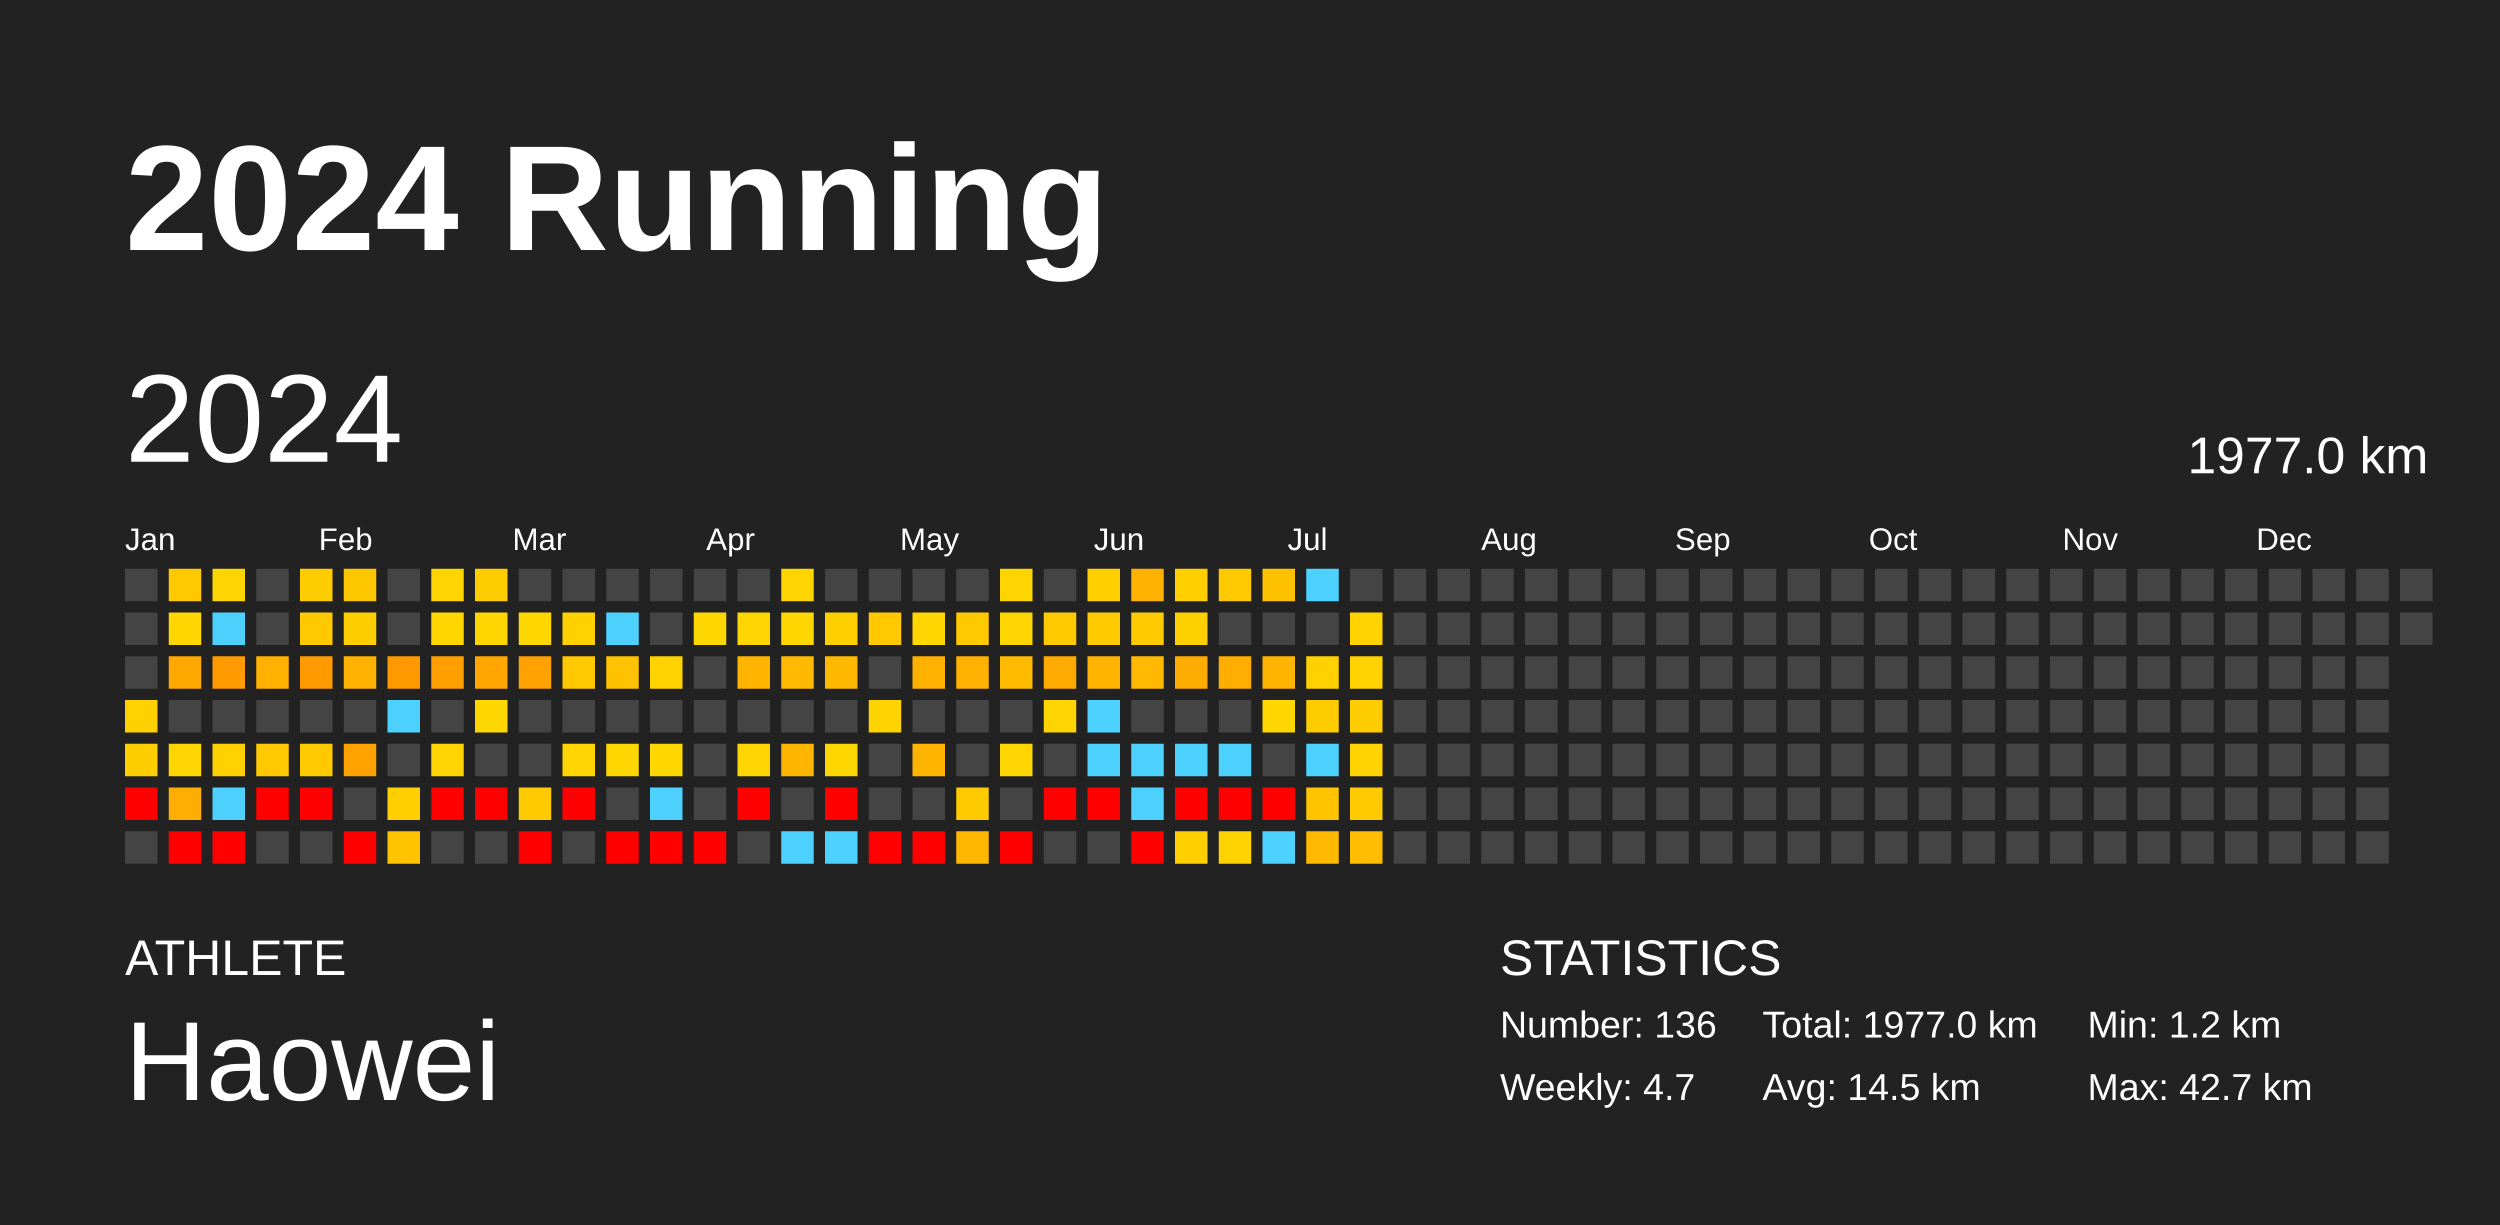
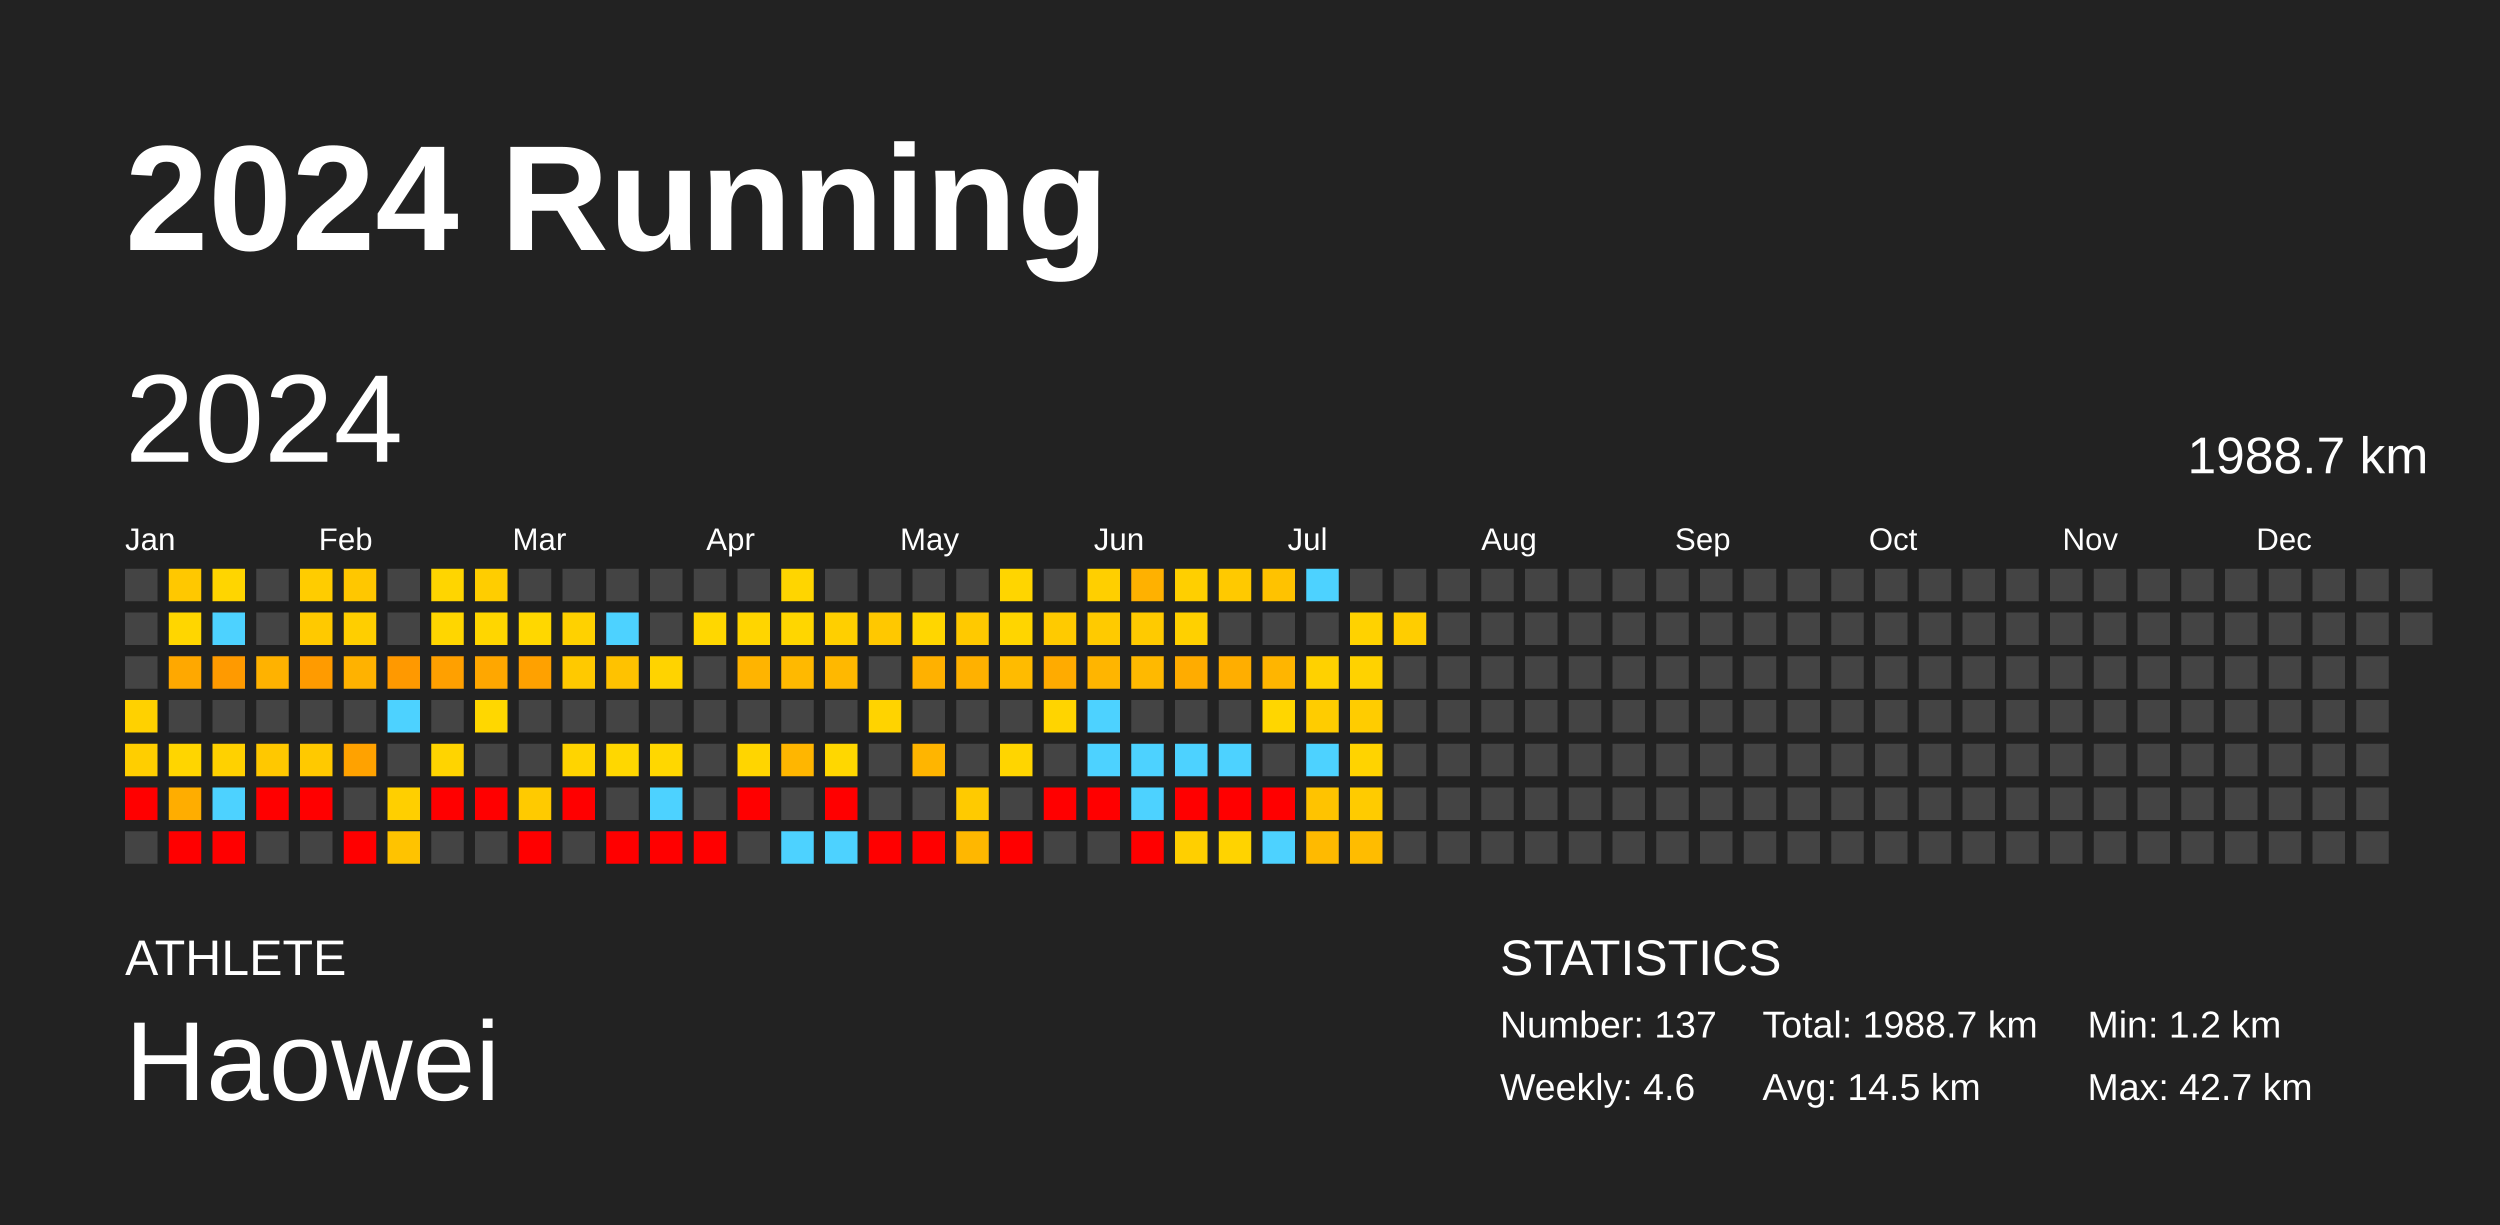
<svg xmlns="http://www.w3.org/2000/svg" baseProfile="full" height="98mm" version="1.1" viewBox="0,0,200,98" width="200mm">
  <defs />
  <rect fill="#222222" height="98" width="200" x="0" y="0" />
  <text fill="#FFFFFF" style="font-size:12px; font-family:Arial; font-weight:bold;" x="10" y="20">2024 Running</text>
  <text fill="#FFFFFF" style="font-size:4px; font-family:Arial" x="10" y="78">ATHLETE</text>
  <text fill="#FFFFFF" style="font-size:9px; font-family:Arial" x="10" y="88">Haowei</text>
  <text fill="#FFFFFF" style="font-size:4px; font-family:Arial" x="120" y="78">STATISTICS</text>
-   <text fill="#FFFFFF" style="font-size:3px; font-family:Arial" x="120" y="83">Number: 136</text>
-   <text fill="#FFFFFF" style="font-size:3px; font-family:Arial" x="120" y="88">Weekly: 4.7</text>
-   <text fill="#FFFFFF" style="font-size:3px; font-family:Arial" x="141" y="83">Total: 1977.0 km</text>
+   <text fill="#FFFFFF" style="font-size:3px; font-family:Arial" x="120" y="83">Number: 137</text>
+   <text fill="#FFFFFF" style="font-size:3px; font-family:Arial" x="120" y="88">Weekly: 4.6</text>
+   <text fill="#FFFFFF" style="font-size:3px; font-family:Arial" x="141" y="83">Total: 1988.7 km</text>
  <text fill="#FFFFFF" style="font-size:3px; font-family:Arial" x="141" y="88">Avg: 14.5 km</text>
  <text fill="#FFFFFF" style="font-size:3px; font-family:Arial" x="167" y="83">Min: 1.2 km</text>
  <text fill="#FFFFFF" style="font-size:3px; font-family:Arial" x="167" y="88">Max: 42.7 km</text>
  <text dominant-baseline="hanging" fill="#FFFFFF" style="font-size:10.0px; font-family:Arial;" x="10" y="30">2024</text>
-   <text dominant-baseline="hanging" fill="#FFFFFF" style="font-size:4.125px; font-family:Arial;" x="175" y="35">1977.0 km</text>
+   <text dominant-baseline="hanging" fill="#FFFFFF" style="font-size:4.125px; font-family:Arial;" x="175" y="35">1988.7 km</text>
  <text fill="#FFFFFF" style="font-size:2.5px; font-family:Arial" x="10.0" y="44">Jan</text>
  <text fill="#FFFFFF" style="font-size:2.5px; font-family:Arial" x="25.5" y="44">Feb</text>
  <text fill="#FFFFFF" style="font-size:2.5px; font-family:Arial" x="41.0" y="44">Mar</text>
  <text fill="#FFFFFF" style="font-size:2.5px; font-family:Arial" x="56.5" y="44">Apr</text>
  <text fill="#FFFFFF" style="font-size:2.5px; font-family:Arial" x="72.0" y="44">May</text>
  <text fill="#FFFFFF" style="font-size:2.5px; font-family:Arial" x="87.5" y="44">Jun</text>
  <text fill="#FFFFFF" style="font-size:2.5px; font-family:Arial" x="103.0" y="44">Jul</text>
  <text fill="#FFFFFF" style="font-size:2.5px; font-family:Arial" x="118.5" y="44">Aug</text>
  <text fill="#FFFFFF" style="font-size:2.5px; font-family:Arial" x="134.0" y="44">Sep</text>
  <text fill="#FFFFFF" style="font-size:2.5px; font-family:Arial" x="149.5" y="44">Oct</text>
  <text fill="#FFFFFF" style="font-size:2.5px; font-family:Arial" x="165.0" y="44">Nov</text>
  <text fill="#FFFFFF" style="font-size:2.5px; font-family:Arial" x="180.5" y="44">Dec</text>
  <rect fill="#444444" height="2.6" width="2.6" x="10.0" y="45.5" />
  <rect fill="#444444" height="2.6" width="2.6" x="10.0" y="49.0" />
  <rect fill="#444444" height="2.6" width="2.6" x="10.0" y="52.5" />
  <rect fill="#ffd100" height="2.6" width="2.6" x="10.0" y="56.0" />
  <rect fill="#ffce00" height="2.6" width="2.6" x="10.0" y="59.5" />
  <rect fill="red" height="2.6" width="2.6" x="10.0" y="63.0" />
  <rect fill="#444444" height="2.6" width="2.6" x="10.0" y="66.5" />
  <rect fill="#ffc800" height="2.6" width="2.6" x="13.5" y="45.5" />
  <rect fill="#ffd600" height="2.6" width="2.6" x="13.5" y="49.0" />
  <rect fill="#ffa800" height="2.6" width="2.6" x="13.5" y="52.5" />
  <rect fill="#444444" height="2.6" width="2.6" x="13.5" y="56.0" />
  <rect fill="#ffd500" height="2.6" width="2.6" x="13.5" y="59.5" />
  <rect fill="#ffad00" height="2.6" width="2.6" x="13.5" y="63.0" />
  <rect fill="red" height="2.6" width="2.6" x="13.5" y="66.5" />
  <rect fill="#ffd500" height="2.6" width="2.6" x="17.0" y="45.5" />
  <rect fill="#4dd2ff" height="2.6" width="2.6" x="17.0" y="49.0" />
  <rect fill="#ff9a00" height="2.6" width="2.6" x="17.0" y="52.5" />
  <rect fill="#444444" height="2.6" width="2.6" x="17.0" y="56.0" />
  <rect fill="#ffd100" height="2.6" width="2.6" x="17.0" y="59.5" />
  <rect fill="#4dd2ff" height="2.6" width="2.6" x="17.0" y="63.0" />
  <rect fill="red" height="2.6" width="2.6" x="17.0" y="66.5" />
  <rect fill="#444444" height="2.6" width="2.6" x="20.5" y="45.5" />
  <rect fill="#444444" height="2.6" width="2.6" x="20.5" y="49.0" />
  <rect fill="#ffb200" height="2.6" width="2.6" x="20.5" y="52.5" />
  <rect fill="#444444" height="2.6" width="2.6" x="20.5" y="56.0" />
  <rect fill="#ffc800" height="2.6" width="2.6" x="20.5" y="59.5" />
  <rect fill="red" height="2.6" width="2.6" x="20.5" y="63.0" />
  <rect fill="#444444" height="2.6" width="2.6" x="20.5" y="66.5" />
  <rect fill="#ffcc00" height="2.6" width="2.6" x="24.0" y="45.5" />
  <rect fill="#ffc900" height="2.6" width="2.6" x="24.0" y="49.0" />
  <rect fill="#ff9b00" height="2.6" width="2.6" x="24.0" y="52.5" />
  <rect fill="#444444" height="2.6" width="2.6" x="24.0" y="56.0" />
  <rect fill="#ffc900" height="2.6" width="2.6" x="24.0" y="59.5" />
  <rect fill="red" height="2.6" width="2.6" x="24.0" y="63.0" />
  <rect fill="#444444" height="2.6" width="2.6" x="24.0" y="66.5" />
  <rect fill="#ffc700" height="2.6" width="2.6" x="27.5" y="45.5" />
  <rect fill="#ffce00" height="2.6" width="2.6" x="27.5" y="49.0" />
  <rect fill="#ffb200" height="2.6" width="2.6" x="27.5" y="52.5" />
  <rect fill="#444444" height="2.6" width="2.6" x="27.5" y="56.0" />
  <rect fill="#ffa200" height="2.6" width="2.6" x="27.5" y="59.5" />
  <rect fill="#444444" height="2.6" width="2.6" x="27.5" y="63.0" />
  <rect fill="red" height="2.6" width="2.6" x="27.5" y="66.5" />
  <rect fill="#444444" height="2.6" width="2.6" x="31.0" y="45.5" />
  <rect fill="#444444" height="2.6" width="2.6" x="31.0" y="49.0" />
  <rect fill="#ff9900" height="2.6" width="2.6" x="31.0" y="52.5" />
  <rect fill="#4dd2ff" height="2.6" width="2.6" x="31.0" y="56.0" />
  <rect fill="#444444" height="2.6" width="2.6" x="31.0" y="59.5" />
  <rect fill="#ffcf00" height="2.6" width="2.6" x="31.0" y="63.0" />
  <rect fill="#ffc300" height="2.6" width="2.6" x="31.0" y="66.5" />
  <rect fill="#ffd500" height="2.6" width="2.6" x="34.5" y="45.5" />
  <rect fill="#ffd600" height="2.6" width="2.6" x="34.5" y="49.0" />
  <rect fill="#ffa000" height="2.6" width="2.6" x="34.5" y="52.5" />
  <rect fill="#444444" height="2.6" width="2.6" x="34.5" y="56.0" />
  <rect fill="#ffd400" height="2.6" width="2.6" x="34.5" y="59.5" />
  <rect fill="red" height="2.6" width="2.6" x="34.5" y="63.0" />
  <rect fill="#444444" height="2.6" width="2.6" x="34.5" y="66.5" />
  <rect fill="#ffcd00" height="2.6" width="2.6" x="38.0" y="45.5" />
  <rect fill="#ffd600" height="2.6" width="2.6" x="38.0" y="49.0" />
  <rect fill="#ffa700" height="2.6" width="2.6" x="38.0" y="52.5" />
  <rect fill="#ffd700" height="2.6" width="2.6" x="38.0" y="56.0" />
  <rect fill="#444444" height="2.6" width="2.6" x="38.0" y="59.5" />
  <rect fill="red" height="2.6" width="2.6" x="38.0" y="63.0" />
  <rect fill="#444444" height="2.6" width="2.6" x="38.0" y="66.5" />
  <rect fill="#444444" height="2.6" width="2.6" x="41.5" y="45.5" />
  <rect fill="#ffd700" height="2.6" width="2.6" x="41.5" y="49.0" />
  <rect fill="#ffa100" height="2.6" width="2.6" x="41.5" y="52.5" />
  <rect fill="#444444" height="2.6" width="2.6" x="41.5" y="56.0" />
  <rect fill="#444444" height="2.6" width="2.6" x="41.5" y="59.5" />
  <rect fill="#ffca00" height="2.6" width="2.6" x="41.5" y="63.0" />
  <rect fill="red" height="2.6" width="2.6" x="41.5" y="66.5" />
  <rect fill="#444444" height="2.6" width="2.6" x="45.0" y="45.5" />
  <rect fill="#ffd100" height="2.6" width="2.6" x="45.0" y="49.0" />
  <rect fill="#ffc900" height="2.6" width="2.6" x="45.0" y="52.5" />
  <rect fill="#444444" height="2.6" width="2.6" x="45.0" y="56.0" />
  <rect fill="#ffd400" height="2.6" width="2.6" x="45.0" y="59.5" />
  <rect fill="red" height="2.6" width="2.6" x="45.0" y="63.0" />
  <rect fill="#444444" height="2.6" width="2.6" x="45.0" y="66.5" />
  <rect fill="#444444" height="2.6" width="2.6" x="48.5" y="45.5" />
  <rect fill="#4dd2ff" height="2.6" width="2.6" x="48.5" y="49.0" />
  <rect fill="#ffc200" height="2.6" width="2.6" x="48.5" y="52.5" />
  <rect fill="#444444" height="2.6" width="2.6" x="48.5" y="56.0" />
  <rect fill="#ffd700" height="2.6" width="2.6" x="48.5" y="59.5" />
  <rect fill="#444444" height="2.6" width="2.6" x="48.5" y="63.0" />
  <rect fill="red" height="2.6" width="2.6" x="48.5" y="66.5" />
  <rect fill="#444444" height="2.6" width="2.6" x="52.0" y="45.5" />
  <rect fill="#444444" height="2.6" width="2.6" x="52.0" y="49.0" />
  <rect fill="#ffd300" height="2.6" width="2.6" x="52.0" y="52.5" />
  <rect fill="#444444" height="2.6" width="2.6" x="52.0" y="56.0" />
  <rect fill="#ffd700" height="2.6" width="2.6" x="52.0" y="59.5" />
  <rect fill="#4dd2ff" height="2.6" width="2.6" x="52.0" y="63.0" />
  <rect fill="red" height="2.6" width="2.6" x="52.0" y="66.5" />
  <rect fill="#444444" height="2.6" width="2.6" x="55.5" y="45.5" />
  <rect fill="#ffd700" height="2.6" width="2.6" x="55.5" y="49.0" />
  <rect fill="#444444" height="2.6" width="2.6" x="55.5" y="52.5" />
  <rect fill="#444444" height="2.6" width="2.6" x="55.5" y="56.0" />
  <rect fill="#444444" height="2.6" width="2.6" x="55.5" y="59.5" />
  <rect fill="#444444" height="2.6" width="2.6" x="55.5" y="63.0" />
  <rect fill="red" height="2.6" width="2.6" x="55.5" y="66.5" />
  <rect fill="#444444" height="2.6" width="2.6" x="59.0" y="45.5" />
  <rect fill="#ffd500" height="2.6" width="2.6" x="59.0" y="49.0" />
  <rect fill="#ffb400" height="2.6" width="2.6" x="59.0" y="52.5" />
  <rect fill="#444444" height="2.6" width="2.6" x="59.0" y="56.0" />
  <rect fill="#ffd500" height="2.6" width="2.6" x="59.0" y="59.5" />
  <rect fill="red" height="2.6" width="2.6" x="59.0" y="63.0" />
  <rect fill="#444444" height="2.6" width="2.6" x="59.0" y="66.5" />
  <rect fill="#ffd500" height="2.6" width="2.6" x="62.5" y="45.5" />
  <rect fill="#ffd600" height="2.6" width="2.6" x="62.5" y="49.0" />
  <rect fill="#ffb900" height="2.6" width="2.6" x="62.5" y="52.5" />
  <rect fill="#444444" height="2.6" width="2.6" x="62.5" y="56.0" />
  <rect fill="#ffb600" height="2.6" width="2.6" x="62.5" y="59.5" />
  <rect fill="#444444" height="2.6" width="2.6" x="62.5" y="63.0" />
  <rect fill="#4dd2ff" height="2.6" width="2.6" x="62.5" y="66.5" />
  <rect fill="#444444" height="2.6" width="2.6" x="66.0" y="45.5" />
  <rect fill="#ffcf00" height="2.6" width="2.6" x="66.0" y="49.0" />
  <rect fill="#ffb800" height="2.6" width="2.6" x="66.0" y="52.5" />
  <rect fill="#444444" height="2.6" width="2.6" x="66.0" y="56.0" />
  <rect fill="#ffd700" height="2.6" width="2.6" x="66.0" y="59.5" />
  <rect fill="red" height="2.6" width="2.6" x="66.0" y="63.0" />
  <rect fill="#4dd2ff" height="2.6" width="2.6" x="66.0" y="66.5" />
  <rect fill="#444444" height="2.6" width="2.6" x="69.5" y="45.5" />
  <rect fill="#ffc800" height="2.6" width="2.6" x="69.5" y="49.0" />
  <rect fill="#444444" height="2.6" width="2.6" x="69.5" y="52.5" />
  <rect fill="#ffd300" height="2.6" width="2.6" x="69.5" y="56.0" />
  <rect fill="#444444" height="2.6" width="2.6" x="69.5" y="59.5" />
  <rect fill="#444444" height="2.6" width="2.6" x="69.5" y="63.0" />
  <rect fill="red" height="2.6" width="2.6" x="69.5" y="66.5" />
  <rect fill="#444444" height="2.6" width="2.6" x="73.0" y="45.5" />
  <rect fill="#ffd600" height="2.6" width="2.6" x="73.0" y="49.0" />
  <rect fill="#ffb100" height="2.6" width="2.6" x="73.0" y="52.5" />
  <rect fill="#444444" height="2.6" width="2.6" x="73.0" y="56.0" />
  <rect fill="#ffb500" height="2.6" width="2.6" x="73.0" y="59.5" />
  <rect fill="#444444" height="2.6" width="2.6" x="73.0" y="63.0" />
  <rect fill="red" height="2.6" width="2.6" x="73.0" y="66.5" />
  <rect fill="#444444" height="2.6" width="2.6" x="76.5" y="45.5" />
  <rect fill="#ffc900" height="2.6" width="2.6" x="76.5" y="49.0" />
  <rect fill="#ffb100" height="2.6" width="2.6" x="76.5" y="52.5" />
  <rect fill="#444444" height="2.6" width="2.6" x="76.5" y="56.0" />
  <rect fill="#444444" height="2.6" width="2.6" x="76.5" y="59.5" />
  <rect fill="#ffca00" height="2.6" width="2.6" x="76.5" y="63.0" />
  <rect fill="#ffb700" height="2.6" width="2.6" x="76.5" y="66.5" />
  <rect fill="#ffd500" height="2.6" width="2.6" x="80.0" y="45.5" />
  <rect fill="#ffd500" height="2.6" width="2.6" x="80.0" y="49.0" />
  <rect fill="#ffbb00" height="2.6" width="2.6" x="80.0" y="52.5" />
  <rect fill="#444444" height="2.6" width="2.6" x="80.0" y="56.0" />
  <rect fill="#ffd500" height="2.6" width="2.6" x="80.0" y="59.5" />
  <rect fill="#444444" height="2.6" width="2.6" x="80.0" y="63.0" />
  <rect fill="red" height="2.6" width="2.6" x="80.0" y="66.5" />
  <rect fill="#444444" height="2.6" width="2.6" x="83.5" y="45.5" />
  <rect fill="#ffca00" height="2.6" width="2.6" x="83.5" y="49.0" />
  <rect fill="#ffab00" height="2.6" width="2.6" x="83.5" y="52.5" />
  <rect fill="#ffd400" height="2.6" width="2.6" x="83.5" y="56.0" />
  <rect fill="#444444" height="2.6" width="2.6" x="83.5" y="59.5" />
  <rect fill="red" height="2.6" width="2.6" x="83.5" y="63.0" />
  <rect fill="#444444" height="2.6" width="2.6" x="83.5" y="66.5" />
  <rect fill="#ffcf00" height="2.6" width="2.6" x="87.0" y="45.5" />
  <rect fill="#ffca00" height="2.6" width="2.6" x="87.0" y="49.0" />
  <rect fill="#ffb500" height="2.6" width="2.6" x="87.0" y="52.5" />
  <rect fill="#4dd2ff" height="2.6" width="2.6" x="87.0" y="56.0" />
  <rect fill="#4dd2ff" height="2.6" width="2.6" x="87.0" y="59.5" />
  <rect fill="red" height="2.6" width="2.6" x="87.0" y="63.0" />
  <rect fill="#444444" height="2.6" width="2.6" x="87.0" y="66.5" />
  <rect fill="#ffb100" height="2.6" width="2.6" x="90.5" y="45.5" />
  <rect fill="#ffca00" height="2.6" width="2.6" x="90.5" y="49.0" />
  <rect fill="#ffb900" height="2.6" width="2.6" x="90.5" y="52.5" />
  <rect fill="#444444" height="2.6" width="2.6" x="90.5" y="56.0" />
  <rect fill="#4dd2ff" height="2.6" width="2.6" x="90.5" y="59.5" />
  <rect fill="#4dd2ff" height="2.6" width="2.6" x="90.5" y="63.0" />
  <rect fill="red" height="2.6" width="2.6" x="90.5" y="66.5" />
  <rect fill="#ffcf00" height="2.6" width="2.6" x="94.0" y="45.5" />
  <rect fill="#ffd000" height="2.6" width="2.6" x="94.0" y="49.0" />
  <rect fill="#ffac00" height="2.6" width="2.6" x="94.0" y="52.5" />
  <rect fill="#444444" height="2.6" width="2.6" x="94.0" y="56.0" />
  <rect fill="#4dd2ff" height="2.6" width="2.6" x="94.0" y="59.5" />
  <rect fill="red" height="2.6" width="2.6" x="94.0" y="63.0" />
  <rect fill="#ffcf00" height="2.6" width="2.6" x="94.0" y="66.5" />
  <rect fill="#ffc900" height="2.6" width="2.6" x="97.5" y="45.5" />
  <rect fill="#444444" height="2.6" width="2.6" x="97.5" y="49.0" />
  <rect fill="#ffae00" height="2.6" width="2.6" x="97.5" y="52.5" />
  <rect fill="#444444" height="2.6" width="2.6" x="97.5" y="56.0" />
  <rect fill="#4dd2ff" height="2.6" width="2.6" x="97.5" y="59.5" />
  <rect fill="red" height="2.6" width="2.6" x="97.5" y="63.0" />
  <rect fill="#ffd300" height="2.6" width="2.6" x="97.5" y="66.5" />
  <rect fill="#ffc200" height="2.6" width="2.6" x="101.0" y="45.5" />
  <rect fill="#444444" height="2.6" width="2.6" x="101.0" y="49.0" />
  <rect fill="#ffb500" height="2.6" width="2.6" x="101.0" y="52.5" />
  <rect fill="#ffd600" height="2.6" width="2.6" x="101.0" y="56.0" />
  <rect fill="#444444" height="2.6" width="2.6" x="101.0" y="59.5" />
  <rect fill="red" height="2.6" width="2.6" x="101.0" y="63.0" />
  <rect fill="#4dd2ff" height="2.6" width="2.6" x="101.0" y="66.5" />
  <rect fill="#4dd2ff" height="2.6" width="2.6" x="104.5" y="45.5" />
  <rect fill="#444444" height="2.6" width="2.6" x="104.5" y="49.0" />
  <rect fill="#ffd100" height="2.6" width="2.6" x="104.5" y="52.5" />
  <rect fill="#ffcc00" height="2.6" width="2.6" x="104.5" y="56.0" />
  <rect fill="#4dd2ff" height="2.6" width="2.6" x="104.5" y="59.5" />
  <rect fill="#ffc300" height="2.6" width="2.6" x="104.5" y="63.0" />
  <rect fill="#ffba00" height="2.6" width="2.6" x="104.5" y="66.5" />
  <rect fill="#444444" height="2.6" width="2.6" x="108.0" y="45.5" />
  <rect fill="#ffd200" height="2.6" width="2.6" x="108.0" y="49.0" />
  <rect fill="#ffd200" height="2.6" width="2.6" x="108.0" y="52.5" />
  <rect fill="#ffcc00" height="2.6" width="2.6" x="108.0" y="56.0" />
  <rect fill="#ffd300" height="2.6" width="2.6" x="108.0" y="59.5" />
  <rect fill="#ffcb00" height="2.6" width="2.6" x="108.0" y="63.0" />
  <rect fill="#ffbc00" height="2.6" width="2.6" x="108.0" y="66.5" />
  <rect fill="#444444" height="2.6" width="2.6" x="111.5" y="45.5" />
-   <rect fill="#444444" height="2.6" width="2.6" x="111.5" y="49.0" />
+   <rect fill="#ffcd00" height="2.6" width="2.6" x="111.5" y="49.0" />
  <rect fill="#444444" height="2.6" width="2.6" x="111.5" y="52.5" />
  <rect fill="#444444" height="2.6" width="2.6" x="111.5" y="56.0" />
  <rect fill="#444444" height="2.6" width="2.6" x="111.5" y="59.5" />
  <rect fill="#444444" height="2.6" width="2.6" x="111.5" y="63.0" />
  <rect fill="#444444" height="2.6" width="2.6" x="111.5" y="66.5" />
  <rect fill="#444444" height="2.6" width="2.6" x="115.0" y="45.5" />
  <rect fill="#444444" height="2.6" width="2.6" x="115.0" y="49.0" />
  <rect fill="#444444" height="2.6" width="2.6" x="115.0" y="52.5" />
  <rect fill="#444444" height="2.6" width="2.6" x="115.0" y="56.0" />
  <rect fill="#444444" height="2.6" width="2.6" x="115.0" y="59.5" />
  <rect fill="#444444" height="2.6" width="2.6" x="115.0" y="63.0" />
  <rect fill="#444444" height="2.6" width="2.6" x="115.0" y="66.5" />
  <rect fill="#444444" height="2.6" width="2.6" x="118.5" y="45.5" />
  <rect fill="#444444" height="2.6" width="2.6" x="118.5" y="49.0" />
  <rect fill="#444444" height="2.6" width="2.6" x="118.5" y="52.5" />
  <rect fill="#444444" height="2.6" width="2.6" x="118.5" y="56.0" />
  <rect fill="#444444" height="2.6" width="2.6" x="118.5" y="59.5" />
  <rect fill="#444444" height="2.6" width="2.6" x="118.5" y="63.0" />
  <rect fill="#444444" height="2.6" width="2.6" x="118.5" y="66.5" />
  <rect fill="#444444" height="2.6" width="2.6" x="122.0" y="45.5" />
  <rect fill="#444444" height="2.6" width="2.6" x="122.0" y="49.0" />
  <rect fill="#444444" height="2.6" width="2.6" x="122.0" y="52.5" />
  <rect fill="#444444" height="2.6" width="2.6" x="122.0" y="56.0" />
  <rect fill="#444444" height="2.6" width="2.6" x="122.0" y="59.5" />
  <rect fill="#444444" height="2.6" width="2.6" x="122.0" y="63.0" />
  <rect fill="#444444" height="2.6" width="2.6" x="122.0" y="66.5" />
  <rect fill="#444444" height="2.6" width="2.6" x="125.5" y="45.5" />
  <rect fill="#444444" height="2.6" width="2.6" x="125.5" y="49.0" />
  <rect fill="#444444" height="2.6" width="2.6" x="125.5" y="52.5" />
  <rect fill="#444444" height="2.6" width="2.6" x="125.5" y="56.0" />
  <rect fill="#444444" height="2.6" width="2.6" x="125.5" y="59.5" />
  <rect fill="#444444" height="2.6" width="2.6" x="125.5" y="63.0" />
  <rect fill="#444444" height="2.6" width="2.6" x="125.5" y="66.5" />
  <rect fill="#444444" height="2.6" width="2.6" x="129.0" y="45.5" />
  <rect fill="#444444" height="2.6" width="2.6" x="129.0" y="49.0" />
  <rect fill="#444444" height="2.6" width="2.6" x="129.0" y="52.5" />
  <rect fill="#444444" height="2.6" width="2.6" x="129.0" y="56.0" />
  <rect fill="#444444" height="2.6" width="2.6" x="129.0" y="59.5" />
  <rect fill="#444444" height="2.6" width="2.6" x="129.0" y="63.0" />
  <rect fill="#444444" height="2.6" width="2.6" x="129.0" y="66.5" />
  <rect fill="#444444" height="2.6" width="2.6" x="132.5" y="45.5" />
  <rect fill="#444444" height="2.6" width="2.6" x="132.5" y="49.0" />
  <rect fill="#444444" height="2.6" width="2.6" x="132.5" y="52.5" />
  <rect fill="#444444" height="2.6" width="2.6" x="132.5" y="56.0" />
  <rect fill="#444444" height="2.6" width="2.6" x="132.5" y="59.5" />
  <rect fill="#444444" height="2.6" width="2.6" x="132.5" y="63.0" />
  <rect fill="#444444" height="2.6" width="2.6" x="132.5" y="66.5" />
  <rect fill="#444444" height="2.6" width="2.6" x="136.0" y="45.5" />
  <rect fill="#444444" height="2.6" width="2.6" x="136.0" y="49.0" />
  <rect fill="#444444" height="2.6" width="2.6" x="136.0" y="52.5" />
  <rect fill="#444444" height="2.6" width="2.6" x="136.0" y="56.0" />
  <rect fill="#444444" height="2.6" width="2.6" x="136.0" y="59.5" />
  <rect fill="#444444" height="2.6" width="2.6" x="136.0" y="63.0" />
  <rect fill="#444444" height="2.6" width="2.6" x="136.0" y="66.5" />
  <rect fill="#444444" height="2.6" width="2.6" x="139.5" y="45.5" />
  <rect fill="#444444" height="2.6" width="2.6" x="139.5" y="49.0" />
  <rect fill="#444444" height="2.6" width="2.6" x="139.5" y="52.5" />
  <rect fill="#444444" height="2.6" width="2.6" x="139.5" y="56.0" />
  <rect fill="#444444" height="2.6" width="2.6" x="139.5" y="59.5" />
  <rect fill="#444444" height="2.6" width="2.6" x="139.5" y="63.0" />
  <rect fill="#444444" height="2.6" width="2.6" x="139.5" y="66.5" />
  <rect fill="#444444" height="2.6" width="2.6" x="143.0" y="45.5" />
  <rect fill="#444444" height="2.6" width="2.6" x="143.0" y="49.0" />
  <rect fill="#444444" height="2.6" width="2.6" x="143.0" y="52.5" />
  <rect fill="#444444" height="2.6" width="2.6" x="143.0" y="56.0" />
  <rect fill="#444444" height="2.6" width="2.6" x="143.0" y="59.5" />
  <rect fill="#444444" height="2.6" width="2.6" x="143.0" y="63.0" />
  <rect fill="#444444" height="2.6" width="2.6" x="143.0" y="66.5" />
  <rect fill="#444444" height="2.6" width="2.6" x="146.5" y="45.5" />
  <rect fill="#444444" height="2.6" width="2.6" x="146.5" y="49.0" />
  <rect fill="#444444" height="2.6" width="2.6" x="146.5" y="52.5" />
  <rect fill="#444444" height="2.6" width="2.6" x="146.5" y="56.0" />
  <rect fill="#444444" height="2.6" width="2.6" x="146.5" y="59.5" />
  <rect fill="#444444" height="2.6" width="2.6" x="146.5" y="63.0" />
  <rect fill="#444444" height="2.6" width="2.6" x="146.5" y="66.5" />
  <rect fill="#444444" height="2.6" width="2.6" x="150.0" y="45.5" />
  <rect fill="#444444" height="2.6" width="2.6" x="150.0" y="49.0" />
  <rect fill="#444444" height="2.6" width="2.6" x="150.0" y="52.5" />
  <rect fill="#444444" height="2.6" width="2.6" x="150.0" y="56.0" />
  <rect fill="#444444" height="2.6" width="2.6" x="150.0" y="59.5" />
  <rect fill="#444444" height="2.6" width="2.6" x="150.0" y="63.0" />
  <rect fill="#444444" height="2.6" width="2.6" x="150.0" y="66.5" />
  <rect fill="#444444" height="2.6" width="2.6" x="153.5" y="45.5" />
  <rect fill="#444444" height="2.6" width="2.6" x="153.5" y="49.0" />
  <rect fill="#444444" height="2.6" width="2.6" x="153.5" y="52.5" />
  <rect fill="#444444" height="2.6" width="2.6" x="153.5" y="56.0" />
  <rect fill="#444444" height="2.6" width="2.6" x="153.5" y="59.5" />
  <rect fill="#444444" height="2.6" width="2.6" x="153.5" y="63.0" />
  <rect fill="#444444" height="2.6" width="2.6" x="153.5" y="66.5" />
  <rect fill="#444444" height="2.6" width="2.6" x="157.0" y="45.5" />
  <rect fill="#444444" height="2.6" width="2.6" x="157.0" y="49.0" />
  <rect fill="#444444" height="2.6" width="2.6" x="157.0" y="52.5" />
  <rect fill="#444444" height="2.6" width="2.6" x="157.0" y="56.0" />
  <rect fill="#444444" height="2.6" width="2.6" x="157.0" y="59.5" />
  <rect fill="#444444" height="2.6" width="2.6" x="157.0" y="63.0" />
  <rect fill="#444444" height="2.6" width="2.6" x="157.0" y="66.5" />
  <rect fill="#444444" height="2.6" width="2.6" x="160.5" y="45.5" />
  <rect fill="#444444" height="2.6" width="2.6" x="160.5" y="49.0" />
  <rect fill="#444444" height="2.6" width="2.6" x="160.5" y="52.5" />
  <rect fill="#444444" height="2.6" width="2.6" x="160.5" y="56.0" />
  <rect fill="#444444" height="2.6" width="2.6" x="160.5" y="59.5" />
  <rect fill="#444444" height="2.6" width="2.6" x="160.5" y="63.0" />
  <rect fill="#444444" height="2.6" width="2.6" x="160.5" y="66.5" />
  <rect fill="#444444" height="2.6" width="2.6" x="164.0" y="45.5" />
  <rect fill="#444444" height="2.6" width="2.6" x="164.0" y="49.0" />
  <rect fill="#444444" height="2.6" width="2.6" x="164.0" y="52.5" />
  <rect fill="#444444" height="2.6" width="2.6" x="164.0" y="56.0" />
  <rect fill="#444444" height="2.6" width="2.6" x="164.0" y="59.5" />
  <rect fill="#444444" height="2.6" width="2.6" x="164.0" y="63.0" />
  <rect fill="#444444" height="2.6" width="2.6" x="164.0" y="66.5" />
  <rect fill="#444444" height="2.6" width="2.6" x="167.5" y="45.5" />
  <rect fill="#444444" height="2.6" width="2.6" x="167.5" y="49.0" />
  <rect fill="#444444" height="2.6" width="2.6" x="167.5" y="52.5" />
  <rect fill="#444444" height="2.6" width="2.6" x="167.5" y="56.0" />
  <rect fill="#444444" height="2.6" width="2.6" x="167.5" y="59.5" />
  <rect fill="#444444" height="2.6" width="2.6" x="167.5" y="63.0" />
  <rect fill="#444444" height="2.6" width="2.6" x="167.5" y="66.5" />
  <rect fill="#444444" height="2.6" width="2.6" x="171.0" y="45.5" />
  <rect fill="#444444" height="2.6" width="2.6" x="171.0" y="49.0" />
  <rect fill="#444444" height="2.6" width="2.6" x="171.0" y="52.5" />
  <rect fill="#444444" height="2.6" width="2.6" x="171.0" y="56.0" />
  <rect fill="#444444" height="2.6" width="2.6" x="171.0" y="59.5" />
  <rect fill="#444444" height="2.6" width="2.6" x="171.0" y="63.0" />
  <rect fill="#444444" height="2.6" width="2.6" x="171.0" y="66.5" />
  <rect fill="#444444" height="2.6" width="2.6" x="174.5" y="45.5" />
  <rect fill="#444444" height="2.6" width="2.6" x="174.5" y="49.0" />
  <rect fill="#444444" height="2.6" width="2.6" x="174.5" y="52.5" />
  <rect fill="#444444" height="2.6" width="2.6" x="174.5" y="56.0" />
  <rect fill="#444444" height="2.6" width="2.6" x="174.5" y="59.5" />
  <rect fill="#444444" height="2.6" width="2.6" x="174.5" y="63.0" />
  <rect fill="#444444" height="2.6" width="2.6" x="174.5" y="66.5" />
  <rect fill="#444444" height="2.6" width="2.6" x="178.0" y="45.5" />
  <rect fill="#444444" height="2.6" width="2.6" x="178.0" y="49.0" />
  <rect fill="#444444" height="2.6" width="2.6" x="178.0" y="52.5" />
  <rect fill="#444444" height="2.6" width="2.6" x="178.0" y="56.0" />
  <rect fill="#444444" height="2.6" width="2.6" x="178.0" y="59.5" />
  <rect fill="#444444" height="2.6" width="2.6" x="178.0" y="63.0" />
  <rect fill="#444444" height="2.6" width="2.6" x="178.0" y="66.5" />
  <rect fill="#444444" height="2.6" width="2.6" x="181.5" y="45.5" />
  <rect fill="#444444" height="2.6" width="2.6" x="181.5" y="49.0" />
  <rect fill="#444444" height="2.6" width="2.6" x="181.5" y="52.5" />
  <rect fill="#444444" height="2.6" width="2.6" x="181.5" y="56.0" />
  <rect fill="#444444" height="2.6" width="2.6" x="181.5" y="59.5" />
  <rect fill="#444444" height="2.6" width="2.6" x="181.5" y="63.0" />
  <rect fill="#444444" height="2.6" width="2.6" x="181.5" y="66.5" />
  <rect fill="#444444" height="2.6" width="2.6" x="185.0" y="45.5" />
  <rect fill="#444444" height="2.6" width="2.6" x="185.0" y="49.0" />
  <rect fill="#444444" height="2.6" width="2.6" x="185.0" y="52.5" />
  <rect fill="#444444" height="2.6" width="2.6" x="185.0" y="56.0" />
  <rect fill="#444444" height="2.6" width="2.6" x="185.0" y="59.5" />
  <rect fill="#444444" height="2.6" width="2.6" x="185.0" y="63.0" />
  <rect fill="#444444" height="2.6" width="2.6" x="185.0" y="66.5" />
  <rect fill="#444444" height="2.6" width="2.6" x="188.5" y="45.5" />
  <rect fill="#444444" height="2.6" width="2.6" x="188.5" y="49.0" />
  <rect fill="#444444" height="2.6" width="2.6" x="188.5" y="52.5" />
  <rect fill="#444444" height="2.6" width="2.6" x="188.5" y="56.0" />
  <rect fill="#444444" height="2.6" width="2.6" x="188.5" y="59.5" />
  <rect fill="#444444" height="2.6" width="2.6" x="188.5" y="63.0" />
  <rect fill="#444444" height="2.6" width="2.6" x="188.5" y="66.5" />
  <rect fill="#444444" height="2.6" width="2.6" x="192.0" y="45.5" />
  <rect fill="#444444" height="2.6" width="2.6" x="192.0" y="49.0" />
</svg>
